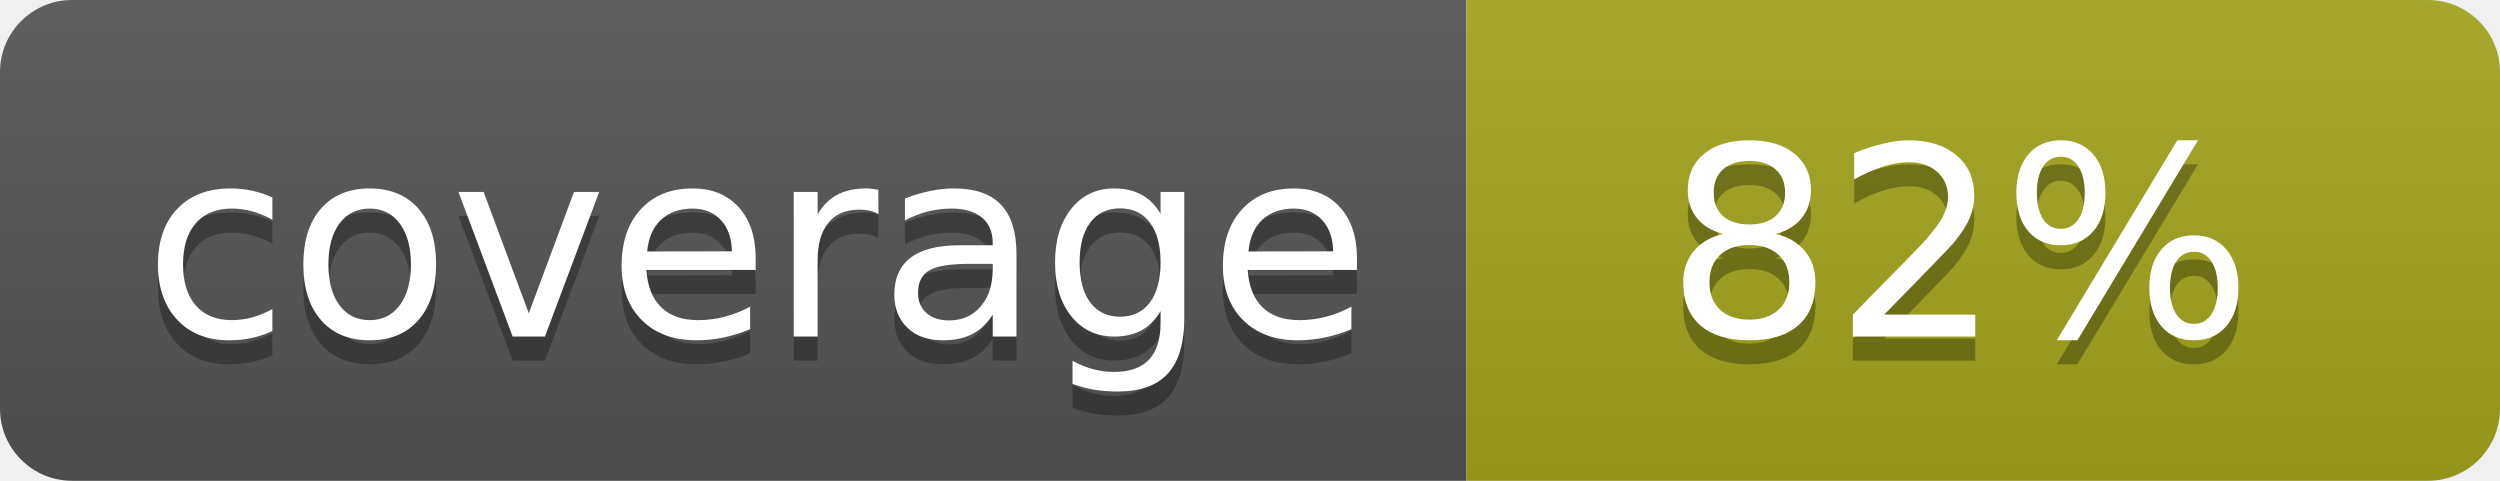
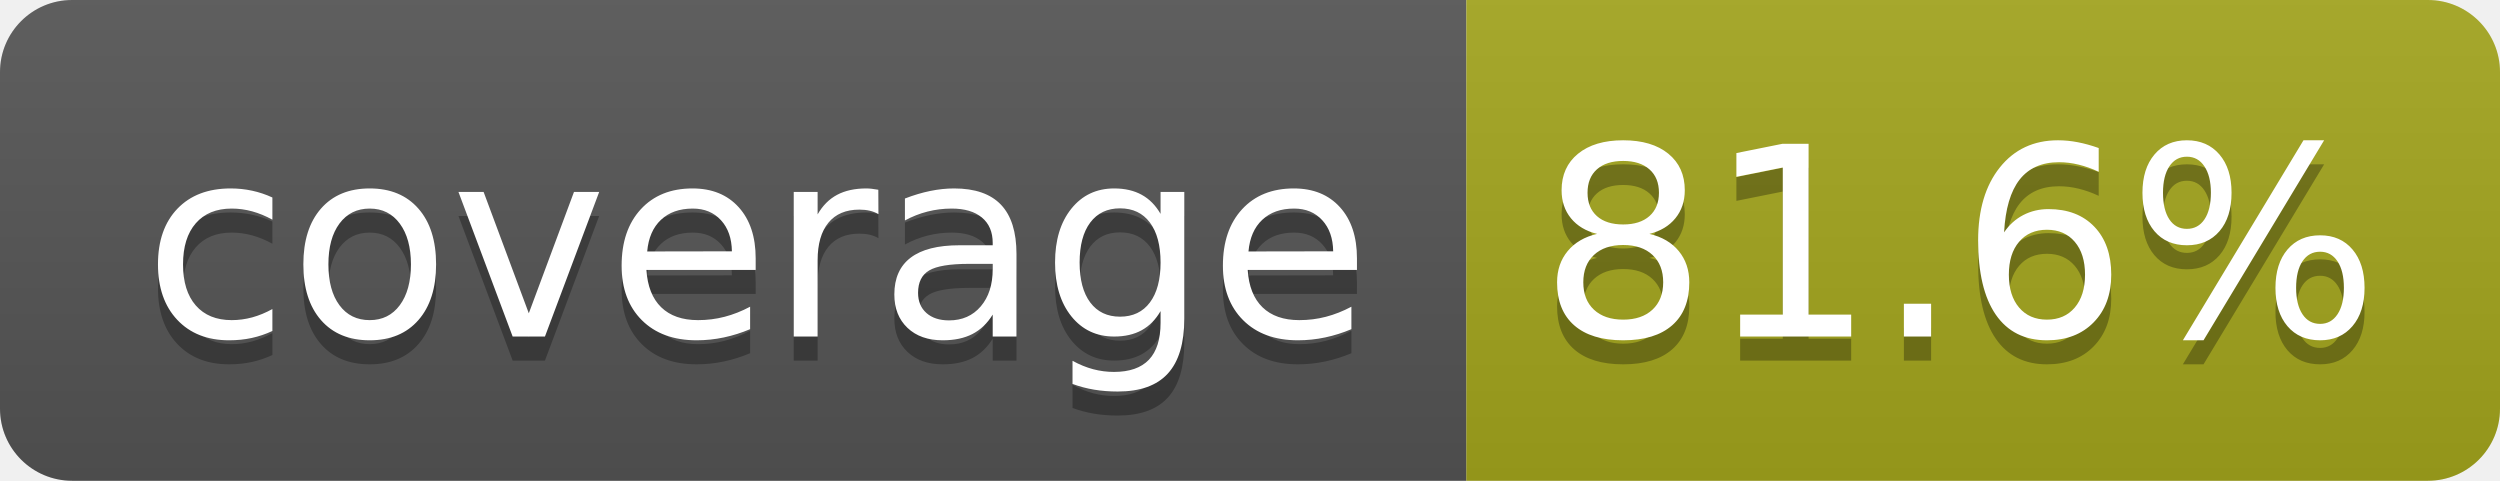
- <svg xmlns="http://www.w3.org/2000/svg" width="104" height="20" role="img" aria-label="coverage: 82%">
+ <svg xmlns="http://www.w3.org/2000/svg" width="104" height="20" role="img" aria-label="coverage: 81.6%">
  <linearGradient id="s" x2="0" y2="100%">
    <stop offset="0" stop-color="#bbb" stop-opacity=".1" />
    <stop offset="1" stop-opacity=".1" />
  </linearGradient>
  <clipPath id="r">
    <rect width="104" height="20" rx="3" fill="#fff" />
  </clipPath>
  <g clip-path="url(#r)">
    <rect width="61" height="20" fill="#555" />
    <rect x="61" width="43" height="20" fill="#a4a61d" />
    <rect width="104" height="20" fill="url(#s)" />
  </g>
  <g fill="#fff" text-anchor="middle" font-family="Verdana,Geneva,DejaVu Sans,sans-serif" text-rendering="geometricPrecision" font-size="110">
    <text aria-hidden="true" x="315" y="150" fill="#010101" fill-opacity=".3" transform="scale(.1)" textLength="510">coverage</text>
    <text x="315" y="140" transform="scale(.1)" fill="#fff" textLength="510">coverage</text>
-     <text aria-hidden="true" x="815" y="150" fill="#010101" fill-opacity=".3" transform="scale(.1)" textLength="250">82%</text>
-     <text x="815" y="140" transform="scale(.1)" fill="#fff" textLength="250">82%</text>
+     <text aria-hidden="true" x="815" y="150" fill="#010101" fill-opacity=".3" transform="scale(.1)" textLength="330">81.6%</text>
+     <text x="815" y="140" transform="scale(.1)" fill="#fff" textLength="330">81.6%</text>
  </g>
</svg>
